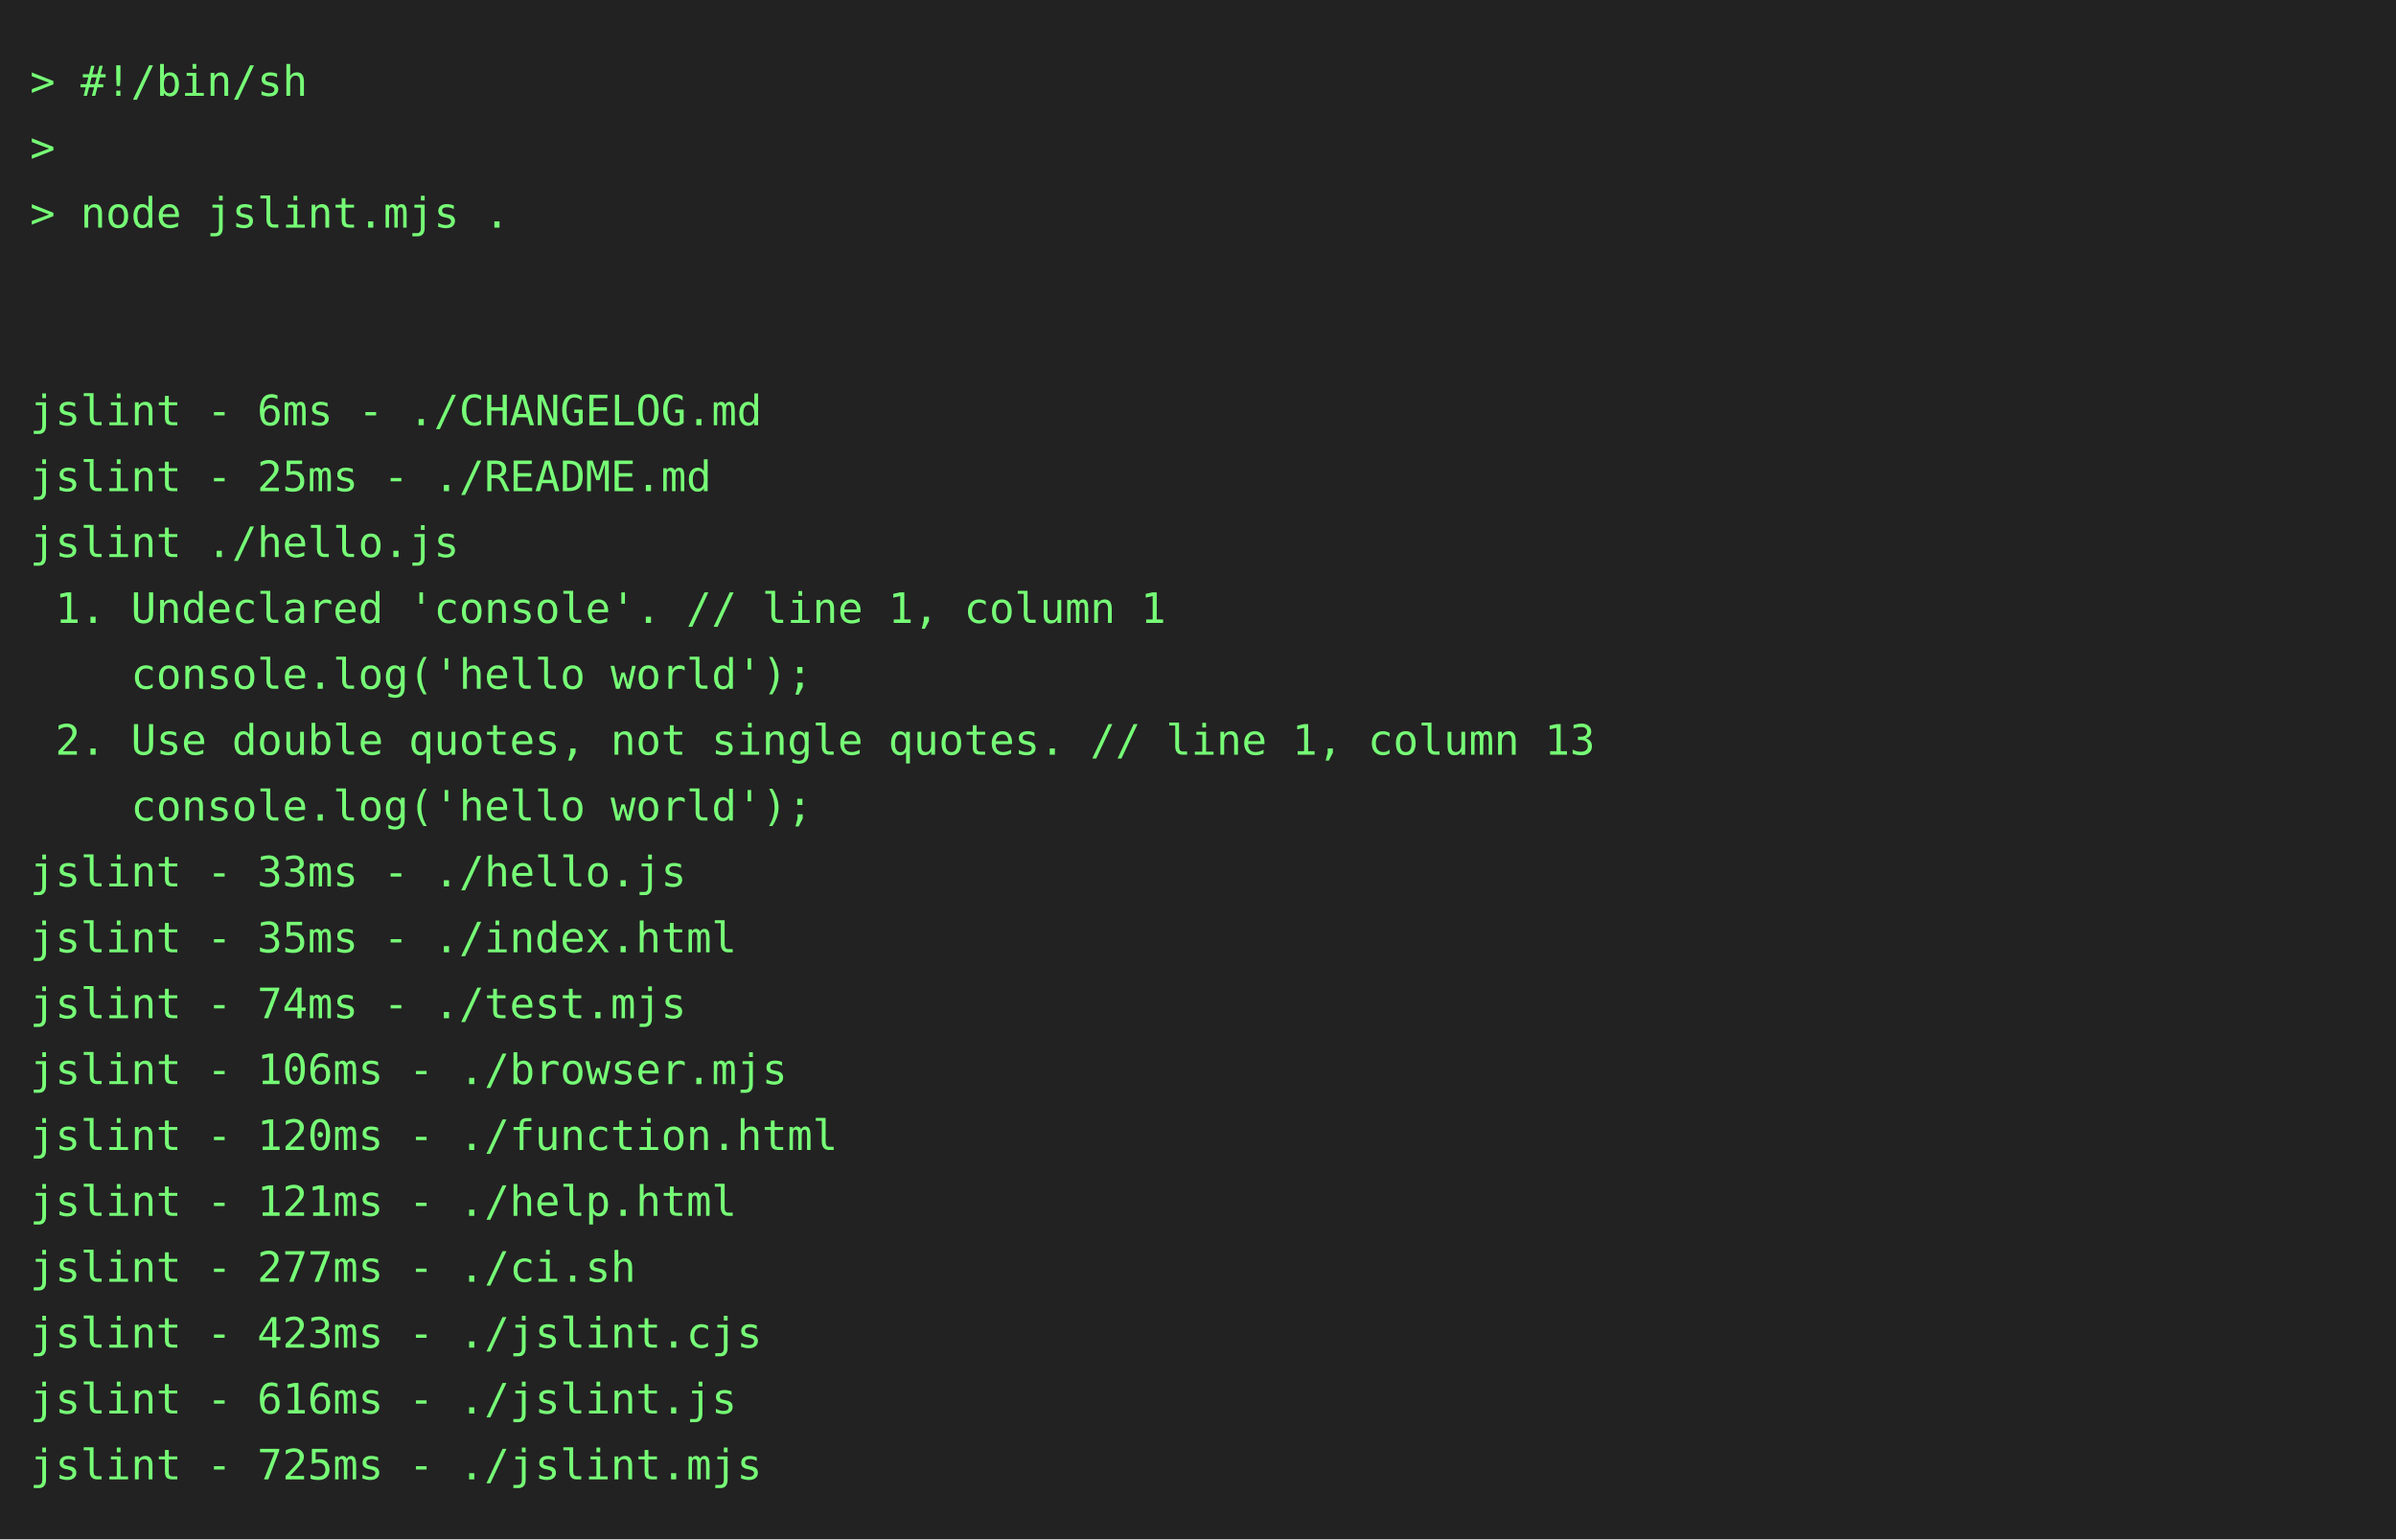
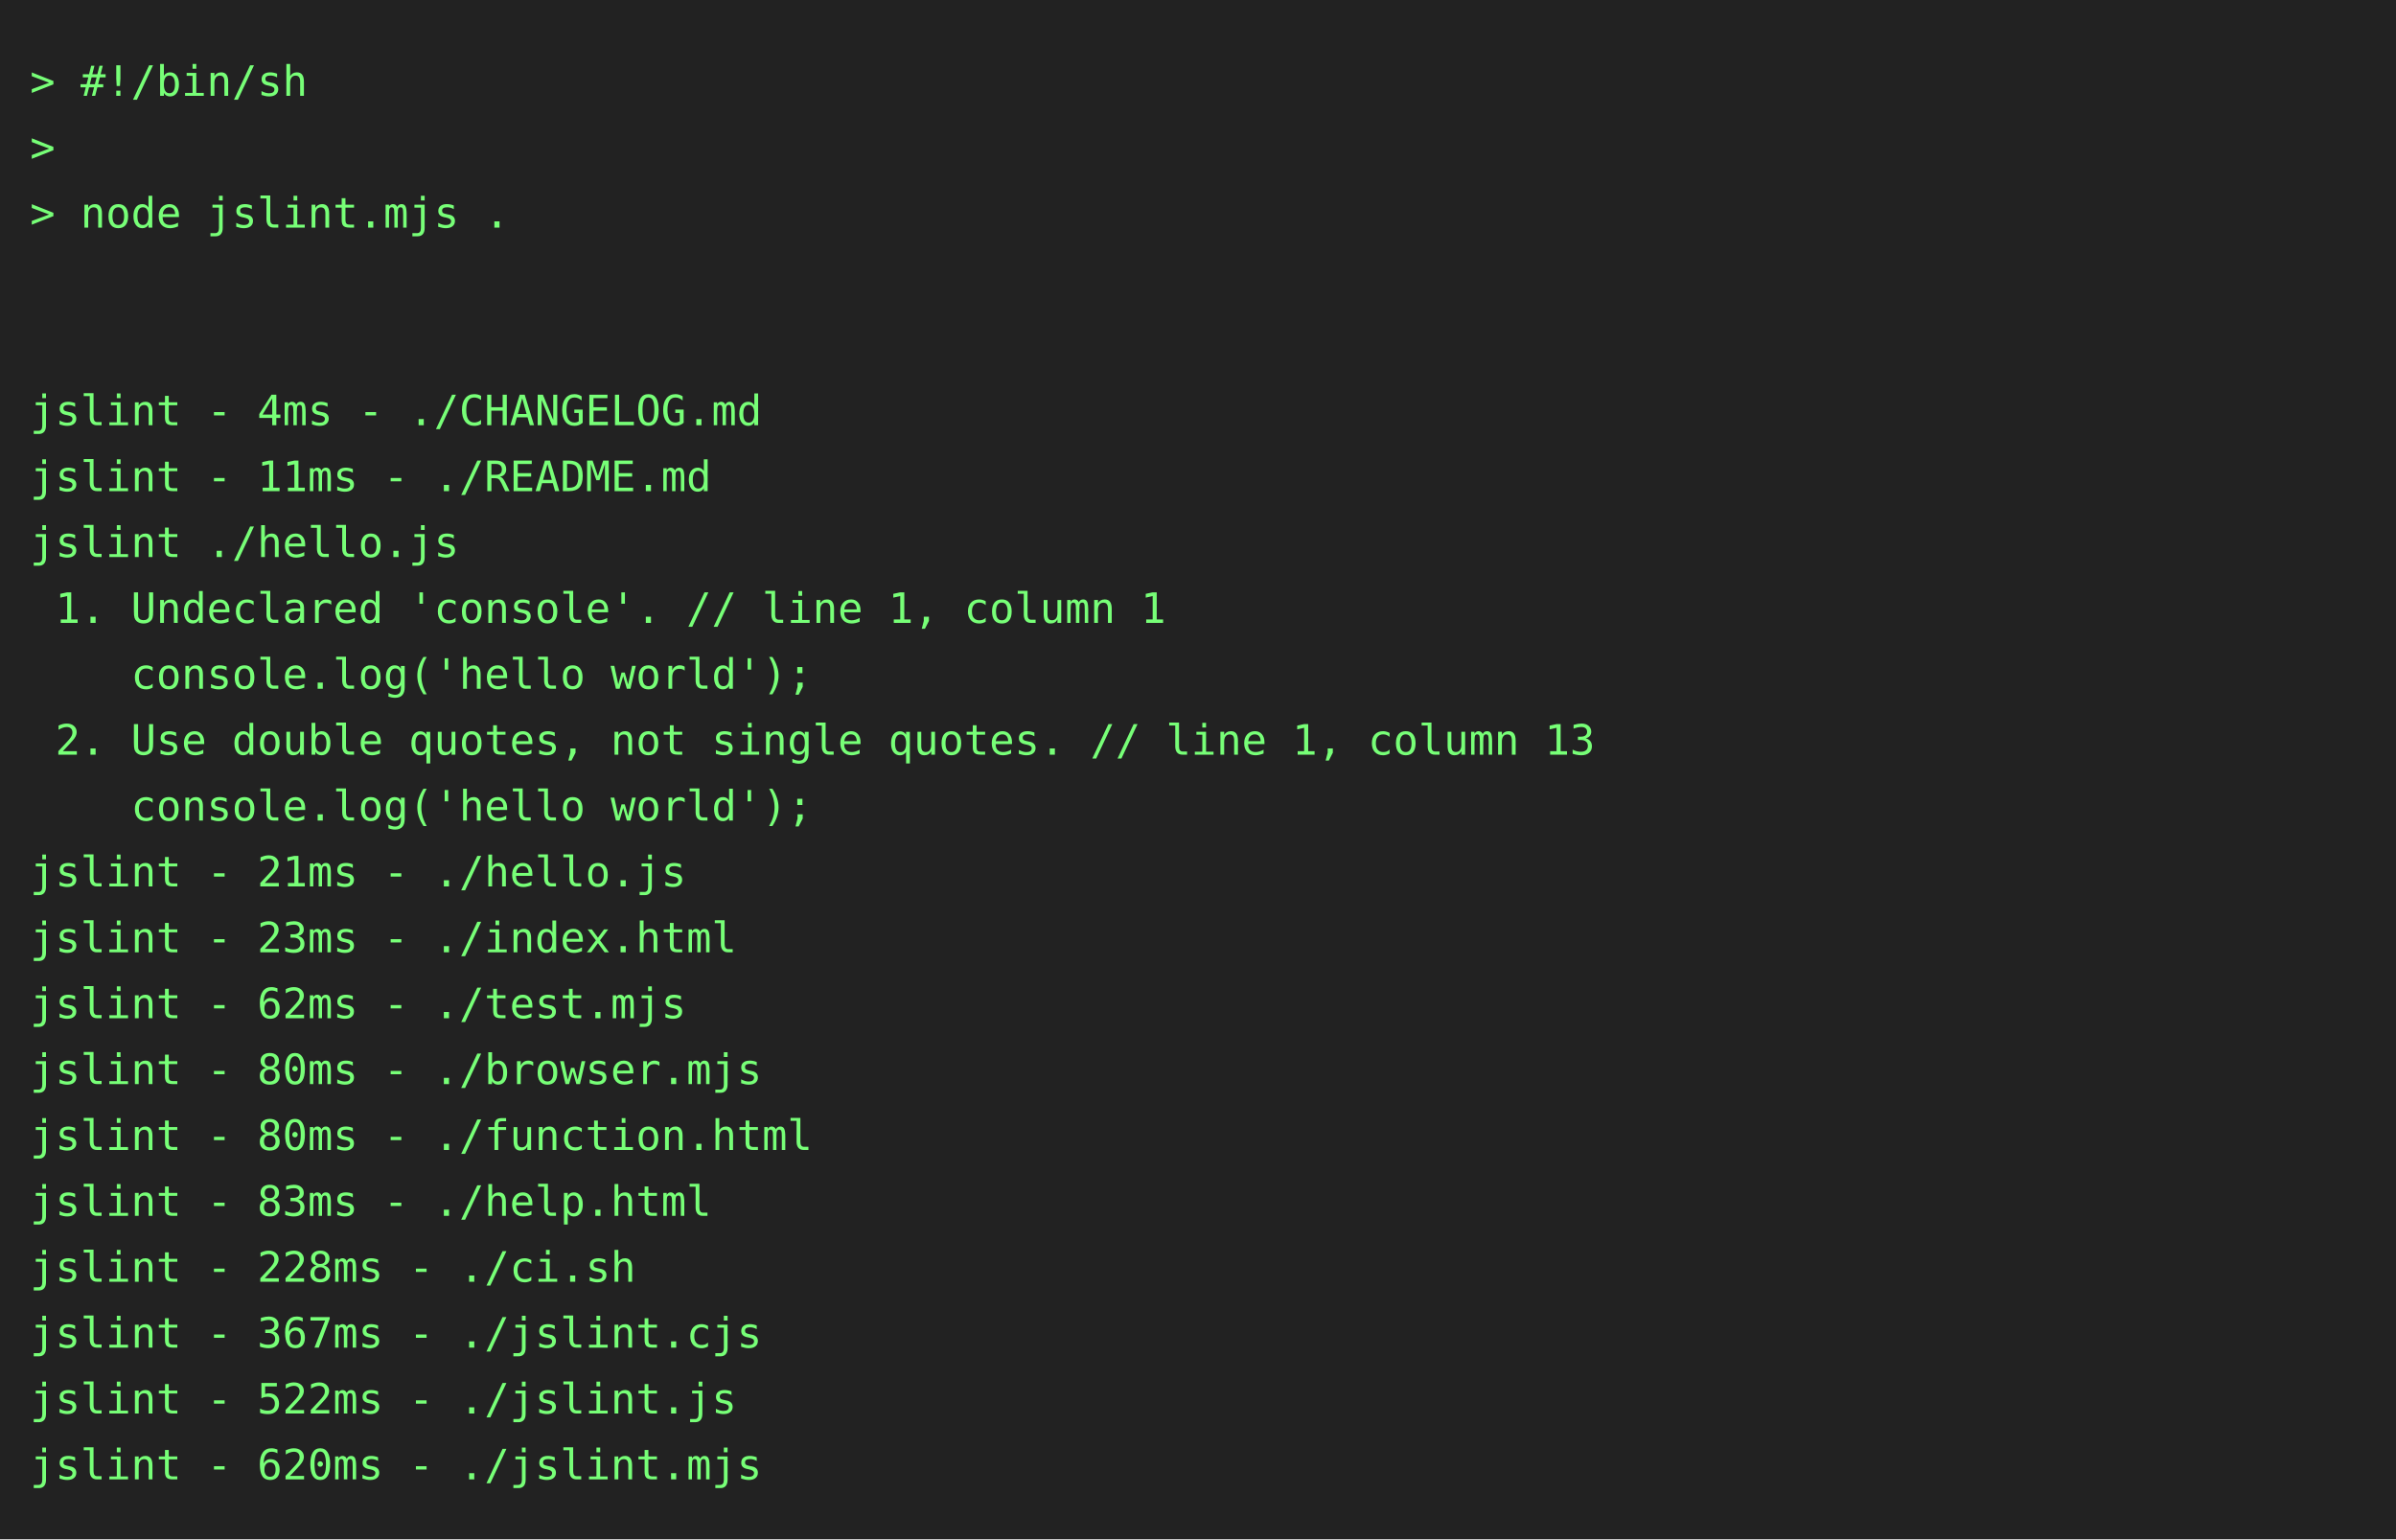
<svg xmlns="http://www.w3.org/2000/svg" height="514" width="800">
  <rect height="514" fill="#222" width="800" />
  <text fill="#7f7" font-family="consolas, menlo, monospace" font-size="14" xml:space="preserve">
    <tspan lengthAdjust="spacingAndGlyphs" textLength="768" x="10" y="32">&gt; #!/bin/sh                                                                                      </tspan>
    <tspan lengthAdjust="spacingAndGlyphs" textLength="768" x="10" y="54">&gt;                                                                                                </tspan>
    <tspan lengthAdjust="spacingAndGlyphs" textLength="768" x="10" y="76">&gt; node jslint.mjs .                                                                              </tspan>
    <tspan lengthAdjust="spacingAndGlyphs" textLength="768" x="10" y="98">                                                                                                 </tspan>
    <tspan lengthAdjust="spacingAndGlyphs" textLength="768" x="10" y="120">                                                                                                 </tspan>
-     <tspan lengthAdjust="spacingAndGlyphs" textLength="768" x="10" y="142">jslint - 6ms - ./CHANGELOG.md                                                                    </tspan>
-     <tspan lengthAdjust="spacingAndGlyphs" textLength="768" x="10" y="164">jslint - 25ms - ./README.md                                                                      </tspan>
+     <tspan lengthAdjust="spacingAndGlyphs" textLength="768" x="10" y="142">jslint - 4ms - ./CHANGELOG.md                                                                    </tspan>
+     <tspan lengthAdjust="spacingAndGlyphs" textLength="768" x="10" y="164">jslint - 11ms - ./README.md                                                                      </tspan>
    <tspan lengthAdjust="spacingAndGlyphs" textLength="768" x="10" y="186">jslint ./hello.js                                                                                </tspan>
    <tspan lengthAdjust="spacingAndGlyphs" textLength="768" x="10" y="208"> 1. Undeclared 'console'. // line 1, column 1                                                    </tspan>
    <tspan lengthAdjust="spacingAndGlyphs" textLength="768" x="10" y="230">    console.log('hello world');                                                                  </tspan>
    <tspan lengthAdjust="spacingAndGlyphs" textLength="768" x="10" y="252"> 2. Use double quotes, not single quotes. // line 1, column 13                                   </tspan>
    <tspan lengthAdjust="spacingAndGlyphs" textLength="768" x="10" y="274">    console.log('hello world');                                                                  </tspan>
-     <tspan lengthAdjust="spacingAndGlyphs" textLength="768" x="10" y="296">jslint - 33ms - ./hello.js                                                                       </tspan>
-     <tspan lengthAdjust="spacingAndGlyphs" textLength="768" x="10" y="318">jslint - 35ms - ./index.html                                                                     </tspan>
-     <tspan lengthAdjust="spacingAndGlyphs" textLength="768" x="10" y="340">jslint - 74ms - ./test.mjs                                                                       </tspan>
-     <tspan lengthAdjust="spacingAndGlyphs" textLength="768" x="10" y="362">jslint - 106ms - ./browser.mjs                                                                   </tspan>
-     <tspan lengthAdjust="spacingAndGlyphs" textLength="768" x="10" y="384">jslint - 120ms - ./function.html                                                                 </tspan>
-     <tspan lengthAdjust="spacingAndGlyphs" textLength="768" x="10" y="406">jslint - 121ms - ./help.html                                                                     </tspan>
-     <tspan lengthAdjust="spacingAndGlyphs" textLength="768" x="10" y="428">jslint - 277ms - ./ci.sh                                                                         </tspan>
-     <tspan lengthAdjust="spacingAndGlyphs" textLength="768" x="10" y="450">jslint - 423ms - ./jslint.cjs                                                                    </tspan>
-     <tspan lengthAdjust="spacingAndGlyphs" textLength="768" x="10" y="472">jslint - 616ms - ./jslint.js                                                                     </tspan>
-     <tspan lengthAdjust="spacingAndGlyphs" textLength="768" x="10" y="494">jslint - 725ms - ./jslint.mjs                                                                    </tspan>
+     <tspan lengthAdjust="spacingAndGlyphs" textLength="768" x="10" y="296">jslint - 21ms - ./hello.js                                                                       </tspan>
+     <tspan lengthAdjust="spacingAndGlyphs" textLength="768" x="10" y="318">jslint - 23ms - ./index.html                                                                     </tspan>
+     <tspan lengthAdjust="spacingAndGlyphs" textLength="768" x="10" y="340">jslint - 62ms - ./test.mjs                                                                       </tspan>
+     <tspan lengthAdjust="spacingAndGlyphs" textLength="768" x="10" y="362">jslint - 80ms - ./browser.mjs                                                                    </tspan>
+     <tspan lengthAdjust="spacingAndGlyphs" textLength="768" x="10" y="384">jslint - 80ms - ./function.html                                                                  </tspan>
+     <tspan lengthAdjust="spacingAndGlyphs" textLength="768" x="10" y="406">jslint - 83ms - ./help.html                                                                      </tspan>
+     <tspan lengthAdjust="spacingAndGlyphs" textLength="768" x="10" y="428">jslint - 228ms - ./ci.sh                                                                         </tspan>
+     <tspan lengthAdjust="spacingAndGlyphs" textLength="768" x="10" y="450">jslint - 367ms - ./jslint.cjs                                                                    </tspan>
+     <tspan lengthAdjust="spacingAndGlyphs" textLength="768" x="10" y="472">jslint - 522ms - ./jslint.js                                                                     </tspan>
+     <tspan lengthAdjust="spacingAndGlyphs" textLength="768" x="10" y="494">jslint - 620ms - ./jslint.mjs                                                                    </tspan>
  </text>
</svg>
